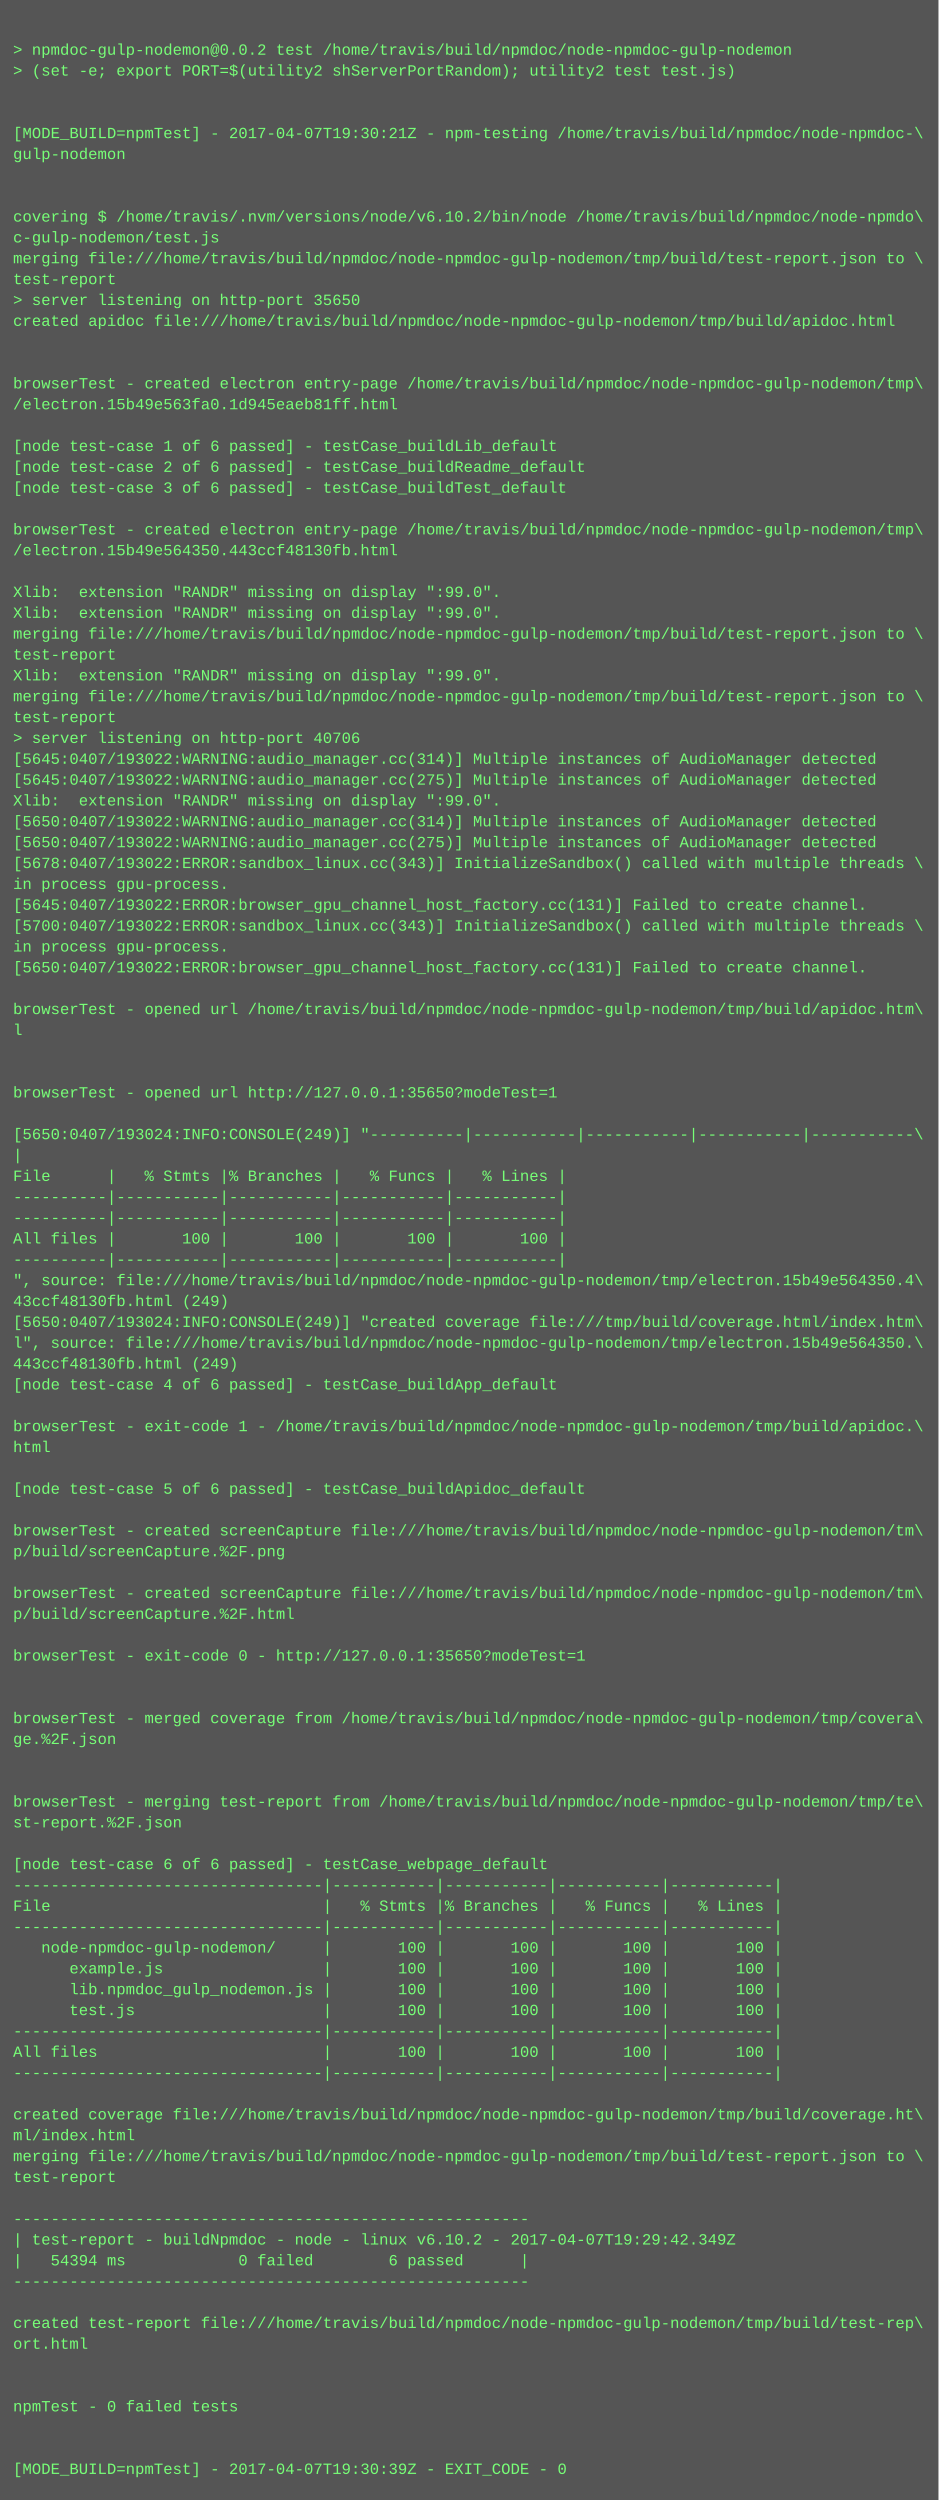
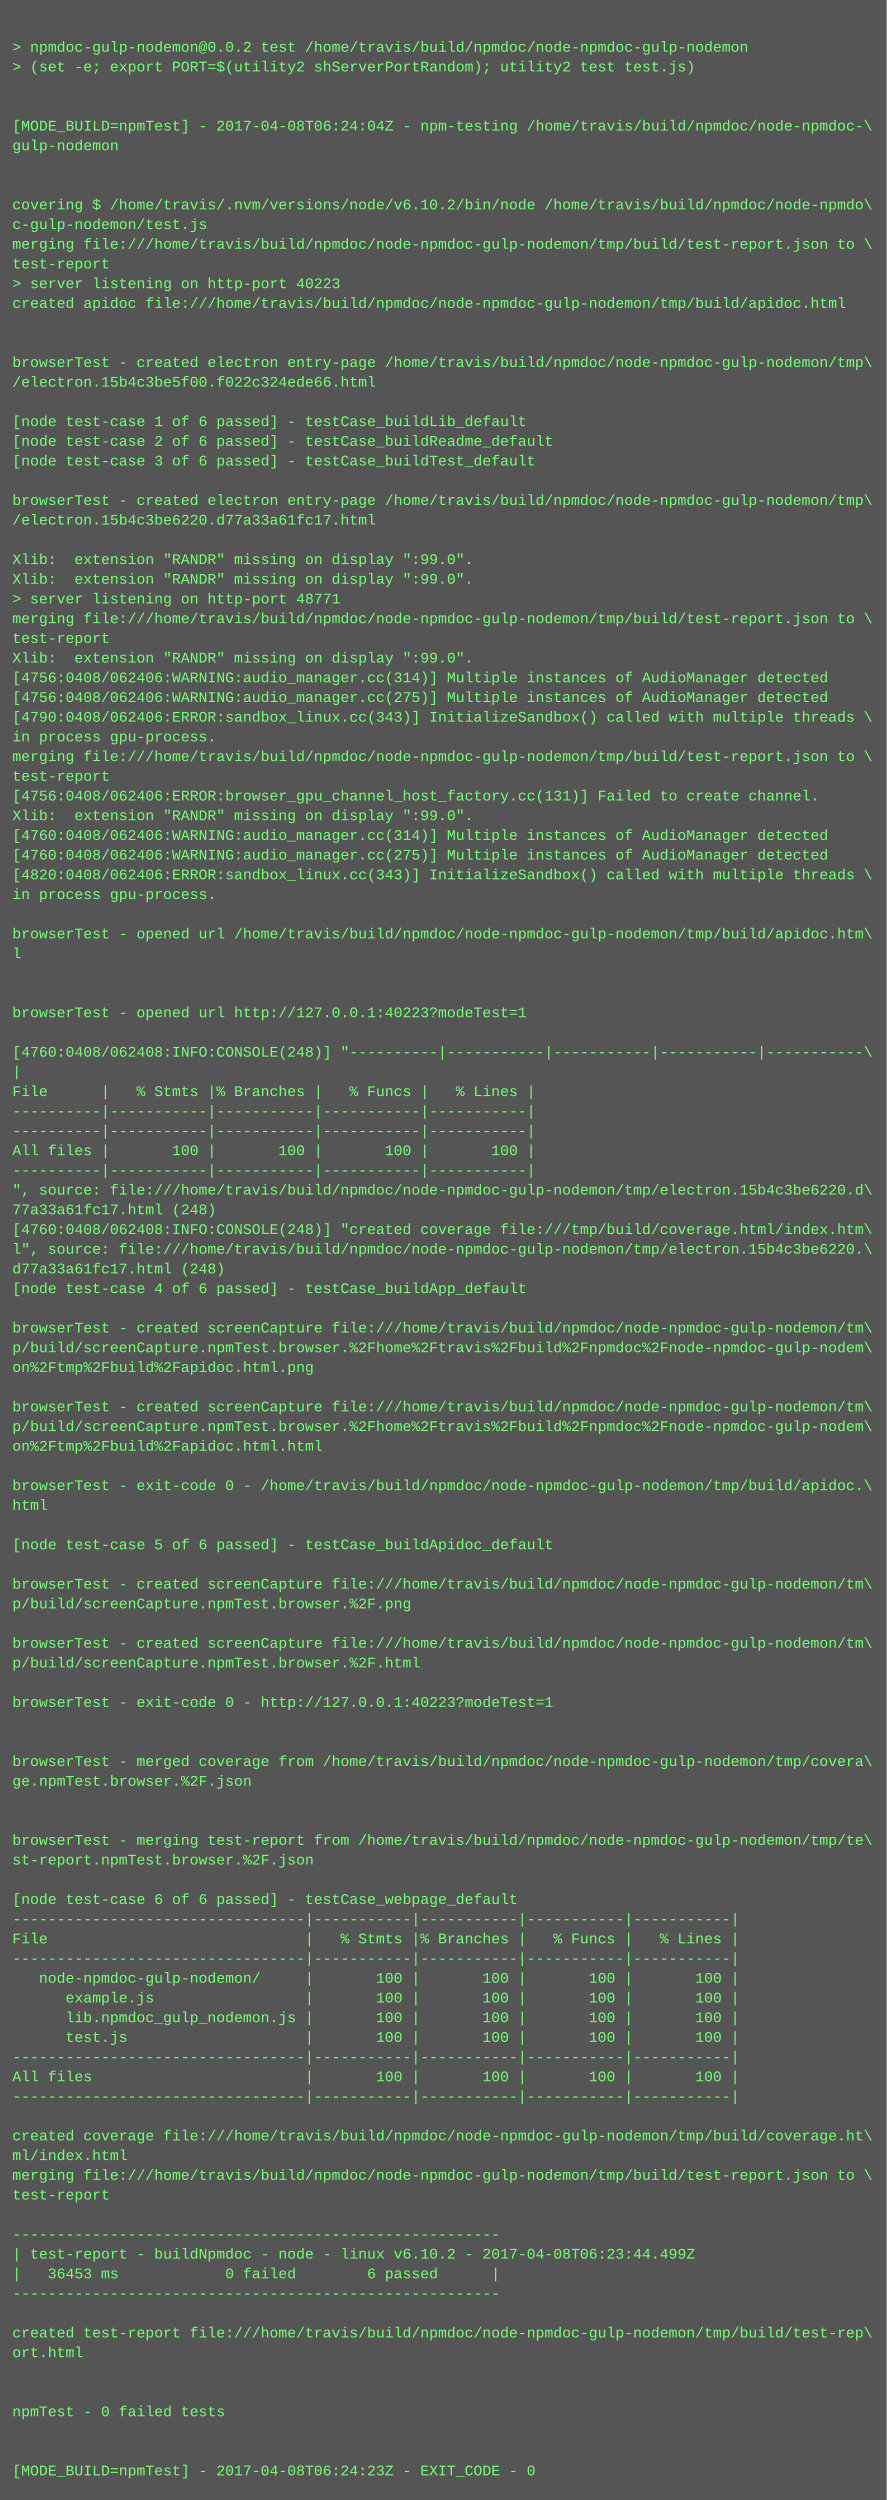
- <svg xmlns="http://www.w3.org/2000/svg" height="1918" width="720">
-   <rect height="1918" fill="#555" width="720" />
+ <svg xmlns="http://www.w3.org/2000/svg" height="2030" width="720">
+   <rect height="2030" fill="#555" width="720" />
  <text fill="#7f7" font-family="Courier New" font-size="12" xml:space="preserve">
    <tspan x="10" y="26" />
    <tspan x="10" y="42">&gt; npmdoc-gulp-nodemon@0.0.2 test /home/travis/build/npmdoc/node-npmdoc-gulp-nodemon</tspan>
    <tspan x="10" y="58">&gt; (set -e; export PORT=$(utility2 shServerPortRandom); utility2 test test.js)</tspan>
    <tspan x="10" y="74" />
    <tspan x="10" y="90" />
-     <tspan x="10" y="106">[MODE_BUILD=npmTest] - 2017-04-07T19:30:21Z - npm-testing /home/travis/build/npmdoc/node-npmdoc-\</tspan>
+     <tspan x="10" y="106">[MODE_BUILD=npmTest] - 2017-04-08T06:24:04Z - npm-testing /home/travis/build/npmdoc/node-npmdoc-\</tspan>
    <tspan x="10" y="122">gulp-nodemon</tspan>
    <tspan x="10" y="138" />
    <tspan x="10" y="154" />
    <tspan x="10" y="170">covering $ /home/travis/.nvm/versions/node/v6.10.2/bin/node /home/travis/build/npmdoc/node-npmdo\</tspan>
    <tspan x="10" y="186">c-gulp-nodemon/test.js</tspan>
    <tspan x="10" y="202">merging file:///home/travis/build/npmdoc/node-npmdoc-gulp-nodemon/tmp/build/test-report.json to \</tspan>
    <tspan x="10" y="218">test-report</tspan>
-     <tspan x="10" y="234">&gt; server listening on http-port 35650</tspan>
+     <tspan x="10" y="234">&gt; server listening on http-port 40223</tspan>
    <tspan x="10" y="250">created apidoc file:///home/travis/build/npmdoc/node-npmdoc-gulp-nodemon/tmp/build/apidoc.html</tspan>
    <tspan x="10" y="266" />
    <tspan x="10" y="282" />
    <tspan x="10" y="298">browserTest - created electron entry-page /home/travis/build/npmdoc/node-npmdoc-gulp-nodemon/tmp\</tspan>
-     <tspan x="10" y="314">/electron.15b49e563fa0.1d945eaeb81ff.html</tspan>
+     <tspan x="10" y="314">/electron.15b4c3be5f00.f022c324ede66.html</tspan>
    <tspan x="10" y="330" />
    <tspan x="10" y="346">[node test-case 1 of 6 passed] - testCase_buildLib_default</tspan>
    <tspan x="10" y="362">[node test-case 2 of 6 passed] - testCase_buildReadme_default</tspan>
    <tspan x="10" y="378">[node test-case 3 of 6 passed] - testCase_buildTest_default</tspan>
    <tspan x="10" y="394" />
    <tspan x="10" y="410">browserTest - created electron entry-page /home/travis/build/npmdoc/node-npmdoc-gulp-nodemon/tmp\</tspan>
-     <tspan x="10" y="426">/electron.15b49e564350.443ccf48130fb.html</tspan>
+     <tspan x="10" y="426">/electron.15b4c3be6220.d77a33a61fc17.html</tspan>
    <tspan x="10" y="442" />
    <tspan x="10" y="458">Xlib:  extension "RANDR" missing on display ":99.0".</tspan>
    <tspan x="10" y="474">Xlib:  extension "RANDR" missing on display ":99.0".</tspan>
-     <tspan x="10" y="490">merging file:///home/travis/build/npmdoc/node-npmdoc-gulp-nodemon/tmp/build/test-report.json to \</tspan>
-     <tspan x="10" y="506">test-report</tspan>
-     <tspan x="10" y="522">Xlib:  extension "RANDR" missing on display ":99.0".</tspan>
-     <tspan x="10" y="538">merging file:///home/travis/build/npmdoc/node-npmdoc-gulp-nodemon/tmp/build/test-report.json to \</tspan>
-     <tspan x="10" y="554">test-report</tspan>
-     <tspan x="10" y="570">&gt; server listening on http-port 40706</tspan>
-     <tspan x="10" y="586">[5645:0407/193022:WARNING:audio_manager.cc(314)] Multiple instances of AudioManager detected</tspan>
-     <tspan x="10" y="602">[5645:0407/193022:WARNING:audio_manager.cc(275)] Multiple instances of AudioManager detected</tspan>
-     <tspan x="10" y="618">Xlib:  extension "RANDR" missing on display ":99.0".</tspan>
-     <tspan x="10" y="634">[5650:0407/193022:WARNING:audio_manager.cc(314)] Multiple instances of AudioManager detected</tspan>
-     <tspan x="10" y="650">[5650:0407/193022:WARNING:audio_manager.cc(275)] Multiple instances of AudioManager detected</tspan>
-     <tspan x="10" y="666">[5678:0407/193022:ERROR:sandbox_linux.cc(343)] InitializeSandbox() called with multiple threads \</tspan>
-     <tspan x="10" y="682">in process gpu-process. </tspan>
-     <tspan x="10" y="698">[5645:0407/193022:ERROR:browser_gpu_channel_host_factory.cc(131)] Failed to create channel.</tspan>
-     <tspan x="10" y="714">[5700:0407/193022:ERROR:sandbox_linux.cc(343)] InitializeSandbox() called with multiple threads \</tspan>
+     <tspan x="10" y="490">&gt; server listening on http-port 48771</tspan>
+     <tspan x="10" y="506">merging file:///home/travis/build/npmdoc/node-npmdoc-gulp-nodemon/tmp/build/test-report.json to \</tspan>
+     <tspan x="10" y="522">test-report</tspan>
+     <tspan x="10" y="538">Xlib:  extension "RANDR" missing on display ":99.0".</tspan>
+     <tspan x="10" y="554">[4756:0408/062406:WARNING:audio_manager.cc(314)] Multiple instances of AudioManager detected</tspan>
+     <tspan x="10" y="570">[4756:0408/062406:WARNING:audio_manager.cc(275)] Multiple instances of AudioManager detected</tspan>
+     <tspan x="10" y="586">[4790:0408/062406:ERROR:sandbox_linux.cc(343)] InitializeSandbox() called with multiple threads \</tspan>
+     <tspan x="10" y="602">in process gpu-process. </tspan>
+     <tspan x="10" y="618">merging file:///home/travis/build/npmdoc/node-npmdoc-gulp-nodemon/tmp/build/test-report.json to \</tspan>
+     <tspan x="10" y="634">test-report</tspan>
+     <tspan x="10" y="650">[4756:0408/062406:ERROR:browser_gpu_channel_host_factory.cc(131)] Failed to create channel.</tspan>
+     <tspan x="10" y="666">Xlib:  extension "RANDR" missing on display ":99.0".</tspan>
+     <tspan x="10" y="682">[4760:0408/062406:WARNING:audio_manager.cc(314)] Multiple instances of AudioManager detected</tspan>
+     <tspan x="10" y="698">[4760:0408/062406:WARNING:audio_manager.cc(275)] Multiple instances of AudioManager detected</tspan>
+     <tspan x="10" y="714">[4820:0408/062406:ERROR:sandbox_linux.cc(343)] InitializeSandbox() called with multiple threads \</tspan>
    <tspan x="10" y="730">in process gpu-process. </tspan>
-     <tspan x="10" y="746">[5650:0407/193022:ERROR:browser_gpu_channel_host_factory.cc(131)] Failed to create channel.</tspan>
-     <tspan x="10" y="762" />
-     <tspan x="10" y="778">browserTest - opened url /home/travis/build/npmdoc/node-npmdoc-gulp-nodemon/tmp/build/apidoc.htm\</tspan>
-     <tspan x="10" y="794">l</tspan>
+     <tspan x="10" y="746" />
+     <tspan x="10" y="762">browserTest - opened url /home/travis/build/npmdoc/node-npmdoc-gulp-nodemon/tmp/build/apidoc.htm\</tspan>
+     <tspan x="10" y="778">l</tspan>
+     <tspan x="10" y="794" />
    <tspan x="10" y="810" />
-     <tspan x="10" y="826" />
-     <tspan x="10" y="842">browserTest - opened url http://127.0.0.1:35650?modeTest=1</tspan>
-     <tspan x="10" y="858" />
-     <tspan x="10" y="874">[5650:0407/193024:INFO:CONSOLE(249)] "----------|-----------|-----------|-----------|-----------\</tspan>
-     <tspan x="10" y="890">|</tspan>
-     <tspan x="10" y="906">File      |   % Stmts |% Branches |   % Funcs |   % Lines |</tspan>
+     <tspan x="10" y="826">browserTest - opened url http://127.0.0.1:40223?modeTest=1</tspan>
+     <tspan x="10" y="842" />
+     <tspan x="10" y="858">[4760:0408/062408:INFO:CONSOLE(248)] "----------|-----------|-----------|-----------|-----------\</tspan>
+     <tspan x="10" y="874">|</tspan>
+     <tspan x="10" y="890">File      |   % Stmts |% Branches |   % Funcs |   % Lines |</tspan>
+     <tspan x="10" y="906">----------|-----------|-----------|-----------|-----------|</tspan>
    <tspan x="10" y="922">----------|-----------|-----------|-----------|-----------|</tspan>
-     <tspan x="10" y="938">----------|-----------|-----------|-----------|-----------|</tspan>
-     <tspan x="10" y="954">All files |       100 |       100 |       100 |       100 |</tspan>
-     <tspan x="10" y="970">----------|-----------|-----------|-----------|-----------|</tspan>
-     <tspan x="10" y="986">", source: file:///home/travis/build/npmdoc/node-npmdoc-gulp-nodemon/tmp/electron.15b49e564350.4\</tspan>
-     <tspan x="10" y="1002">43ccf48130fb.html (249)</tspan>
-     <tspan x="10" y="1018">[5650:0407/193024:INFO:CONSOLE(249)] "created coverage file:///tmp/build/coverage.html/index.htm\</tspan>
-     <tspan x="10" y="1034">l", source: file:///home/travis/build/npmdoc/node-npmdoc-gulp-nodemon/tmp/electron.15b49e564350.\</tspan>
-     <tspan x="10" y="1050">443ccf48130fb.html (249)</tspan>
-     <tspan x="10" y="1066">[node test-case 4 of 6 passed] - testCase_buildApp_default</tspan>
-     <tspan x="10" y="1082" />
-     <tspan x="10" y="1098">browserTest - exit-code 1 - /home/travis/build/npmdoc/node-npmdoc-gulp-nodemon/tmp/build/apidoc.\</tspan>
-     <tspan x="10" y="1114">html</tspan>
+     <tspan x="10" y="938">All files |       100 |       100 |       100 |       100 |</tspan>
+     <tspan x="10" y="954">----------|-----------|-----------|-----------|-----------|</tspan>
+     <tspan x="10" y="970">", source: file:///home/travis/build/npmdoc/node-npmdoc-gulp-nodemon/tmp/electron.15b4c3be6220.d\</tspan>
+     <tspan x="10" y="986">77a33a61fc17.html (248)</tspan>
+     <tspan x="10" y="1002">[4760:0408/062408:INFO:CONSOLE(248)] "created coverage file:///tmp/build/coverage.html/index.htm\</tspan>
+     <tspan x="10" y="1018">l", source: file:///home/travis/build/npmdoc/node-npmdoc-gulp-nodemon/tmp/electron.15b4c3be6220.\</tspan>
+     <tspan x="10" y="1034">d77a33a61fc17.html (248)</tspan>
+     <tspan x="10" y="1050">[node test-case 4 of 6 passed] - testCase_buildApp_default</tspan>
+     <tspan x="10" y="1066" />
+     <tspan x="10" y="1082">browserTest - created screenCapture file:///home/travis/build/npmdoc/node-npmdoc-gulp-nodemon/tm\</tspan>
+     <tspan x="10" y="1098">p/build/screenCapture.npmTest.browser.%2Fhome%2Ftravis%2Fbuild%2Fnpmdoc%2Fnode-npmdoc-gulp-nodem\</tspan>
+     <tspan x="10" y="1114">on%2Ftmp%2Fbuild%2Fapidoc.html.png</tspan>
    <tspan x="10" y="1130" />
-     <tspan x="10" y="1146">[node test-case 5 of 6 passed] - testCase_buildApidoc_default</tspan>
-     <tspan x="10" y="1162" />
-     <tspan x="10" y="1178">browserTest - created screenCapture file:///home/travis/build/npmdoc/node-npmdoc-gulp-nodemon/tm\</tspan>
-     <tspan x="10" y="1194">p/build/screenCapture.%2F.png</tspan>
-     <tspan x="10" y="1210" />
-     <tspan x="10" y="1226">browserTest - created screenCapture file:///home/travis/build/npmdoc/node-npmdoc-gulp-nodemon/tm\</tspan>
-     <tspan x="10" y="1242">p/build/screenCapture.%2F.html</tspan>
-     <tspan x="10" y="1258" />
-     <tspan x="10" y="1274">browserTest - exit-code 0 - http://127.0.0.1:35650?modeTest=1</tspan>
-     <tspan x="10" y="1290" />
-     <tspan x="10" y="1306" />
-     <tspan x="10" y="1322">browserTest - merged coverage from /home/travis/build/npmdoc/node-npmdoc-gulp-nodemon/tmp/covera\</tspan>
-     <tspan x="10" y="1338">ge.%2F.json</tspan>
-     <tspan x="10" y="1354" />
+     <tspan x="10" y="1146">browserTest - created screenCapture file:///home/travis/build/npmdoc/node-npmdoc-gulp-nodemon/tm\</tspan>
+     <tspan x="10" y="1162">p/build/screenCapture.npmTest.browser.%2Fhome%2Ftravis%2Fbuild%2Fnpmdoc%2Fnode-npmdoc-gulp-nodem\</tspan>
+     <tspan x="10" y="1178">on%2Ftmp%2Fbuild%2Fapidoc.html.html</tspan>
+     <tspan x="10" y="1194" />
+     <tspan x="10" y="1210">browserTest - exit-code 0 - /home/travis/build/npmdoc/node-npmdoc-gulp-nodemon/tmp/build/apidoc.\</tspan>
+     <tspan x="10" y="1226">html</tspan>
+     <tspan x="10" y="1242" />
+     <tspan x="10" y="1258">[node test-case 5 of 6 passed] - testCase_buildApidoc_default</tspan>
+     <tspan x="10" y="1274" />
+     <tspan x="10" y="1290">browserTest - created screenCapture file:///home/travis/build/npmdoc/node-npmdoc-gulp-nodemon/tm\</tspan>
+     <tspan x="10" y="1306">p/build/screenCapture.npmTest.browser.%2F.png</tspan>
+     <tspan x="10" y="1322" />
+     <tspan x="10" y="1338">browserTest - created screenCapture file:///home/travis/build/npmdoc/node-npmdoc-gulp-nodemon/tm\</tspan>
+     <tspan x="10" y="1354">p/build/screenCapture.npmTest.browser.%2F.html</tspan>
    <tspan x="10" y="1370" />
-     <tspan x="10" y="1386">browserTest - merging test-report from /home/travis/build/npmdoc/node-npmdoc-gulp-nodemon/tmp/te\</tspan>
-     <tspan x="10" y="1402">st-report.%2F.json</tspan>
+     <tspan x="10" y="1386">browserTest - exit-code 0 - http://127.0.0.1:40223?modeTest=1</tspan>
+     <tspan x="10" y="1402" />
    <tspan x="10" y="1418" />
-     <tspan x="10" y="1434">[node test-case 6 of 6 passed] - testCase_webpage_default</tspan>
-     <tspan x="10" y="1450">---------------------------------|-----------|-----------|-----------|-----------|</tspan>
-     <tspan x="10" y="1466">File                             |   % Stmts |% Branches |   % Funcs |   % Lines |</tspan>
-     <tspan x="10" y="1482">---------------------------------|-----------|-----------|-----------|-----------|</tspan>
-     <tspan x="10" y="1498">   node-npmdoc-gulp-nodemon/     |       100 |       100 |       100 |       100 |</tspan>
-     <tspan x="10" y="1514">      example.js                 |       100 |       100 |       100 |       100 |</tspan>
-     <tspan x="10" y="1530">      lib.npmdoc_gulp_nodemon.js |       100 |       100 |       100 |       100 |</tspan>
-     <tspan x="10" y="1546">      test.js                    |       100 |       100 |       100 |       100 |</tspan>
+     <tspan x="10" y="1434">browserTest - merged coverage from /home/travis/build/npmdoc/node-npmdoc-gulp-nodemon/tmp/covera\</tspan>
+     <tspan x="10" y="1450">ge.npmTest.browser.%2F.json</tspan>
+     <tspan x="10" y="1466" />
+     <tspan x="10" y="1482" />
+     <tspan x="10" y="1498">browserTest - merging test-report from /home/travis/build/npmdoc/node-npmdoc-gulp-nodemon/tmp/te\</tspan>
+     <tspan x="10" y="1514">st-report.npmTest.browser.%2F.json</tspan>
+     <tspan x="10" y="1530" />
+     <tspan x="10" y="1546">[node test-case 6 of 6 passed] - testCase_webpage_default</tspan>
    <tspan x="10" y="1562">---------------------------------|-----------|-----------|-----------|-----------|</tspan>
-     <tspan x="10" y="1578">All files                        |       100 |       100 |       100 |       100 |</tspan>
+     <tspan x="10" y="1578">File                             |   % Stmts |% Branches |   % Funcs |   % Lines |</tspan>
    <tspan x="10" y="1594">---------------------------------|-----------|-----------|-----------|-----------|</tspan>
-     <tspan x="10" y="1610" />
-     <tspan x="10" y="1626">created coverage file:///home/travis/build/npmdoc/node-npmdoc-gulp-nodemon/tmp/build/coverage.ht\</tspan>
-     <tspan x="10" y="1642">ml/index.html</tspan>
-     <tspan x="10" y="1658">merging file:///home/travis/build/npmdoc/node-npmdoc-gulp-nodemon/tmp/build/test-report.json to \</tspan>
-     <tspan x="10" y="1674">test-report</tspan>
-     <tspan x="10" y="1690" />
-     <tspan x="10" y="1706">-------------------------------------------------------</tspan>
-     <tspan x="10" y="1722">| test-report - buildNpmdoc - node - linux v6.10.2 - 2017-04-07T19:29:42.349Z</tspan>
-     <tspan x="10" y="1738">|   54394 ms            0 failed        6 passed      |</tspan>
-     <tspan x="10" y="1754">-------------------------------------------------------</tspan>
-     <tspan x="10" y="1770" />
-     <tspan x="10" y="1786">created test-report file:///home/travis/build/npmdoc/node-npmdoc-gulp-nodemon/tmp/build/test-rep\</tspan>
-     <tspan x="10" y="1802">ort.html</tspan>
-     <tspan x="10" y="1818" />
-     <tspan x="10" y="1834" />
-     <tspan x="10" y="1850">npmTest - 0 failed tests</tspan>
-     <tspan x="10" y="1866" />
+     <tspan x="10" y="1610">   node-npmdoc-gulp-nodemon/     |       100 |       100 |       100 |       100 |</tspan>
+     <tspan x="10" y="1626">      example.js                 |       100 |       100 |       100 |       100 |</tspan>
+     <tspan x="10" y="1642">      lib.npmdoc_gulp_nodemon.js |       100 |       100 |       100 |       100 |</tspan>
+     <tspan x="10" y="1658">      test.js                    |       100 |       100 |       100 |       100 |</tspan>
+     <tspan x="10" y="1674">---------------------------------|-----------|-----------|-----------|-----------|</tspan>
+     <tspan x="10" y="1690">All files                        |       100 |       100 |       100 |       100 |</tspan>
+     <tspan x="10" y="1706">---------------------------------|-----------|-----------|-----------|-----------|</tspan>
+     <tspan x="10" y="1722" />
+     <tspan x="10" y="1738">created coverage file:///home/travis/build/npmdoc/node-npmdoc-gulp-nodemon/tmp/build/coverage.ht\</tspan>
+     <tspan x="10" y="1754">ml/index.html</tspan>
+     <tspan x="10" y="1770">merging file:///home/travis/build/npmdoc/node-npmdoc-gulp-nodemon/tmp/build/test-report.json to \</tspan>
+     <tspan x="10" y="1786">test-report</tspan>
+     <tspan x="10" y="1802" />
+     <tspan x="10" y="1818">-------------------------------------------------------</tspan>
+     <tspan x="10" y="1834">| test-report - buildNpmdoc - node - linux v6.10.2 - 2017-04-08T06:23:44.499Z</tspan>
+     <tspan x="10" y="1850">|   36453 ms            0 failed        6 passed      |</tspan>
+     <tspan x="10" y="1866">-------------------------------------------------------</tspan>
    <tspan x="10" y="1882" />
-     <tspan x="10" y="1898">[MODE_BUILD=npmTest] - 2017-04-07T19:30:39Z - EXIT_CODE - 0</tspan>
+     <tspan x="10" y="1898">created test-report file:///home/travis/build/npmdoc/node-npmdoc-gulp-nodemon/tmp/build/test-rep\</tspan>
+     <tspan x="10" y="1914">ort.html</tspan>
+     <tspan x="10" y="1930" />
+     <tspan x="10" y="1946" />
+     <tspan x="10" y="1962">npmTest - 0 failed tests</tspan>
+     <tspan x="10" y="1978" />
+     <tspan x="10" y="1994" />
+     <tspan x="10" y="2010">[MODE_BUILD=npmTest] - 2017-04-08T06:24:23Z - EXIT_CODE - 0</tspan>
  </text>
</svg>
